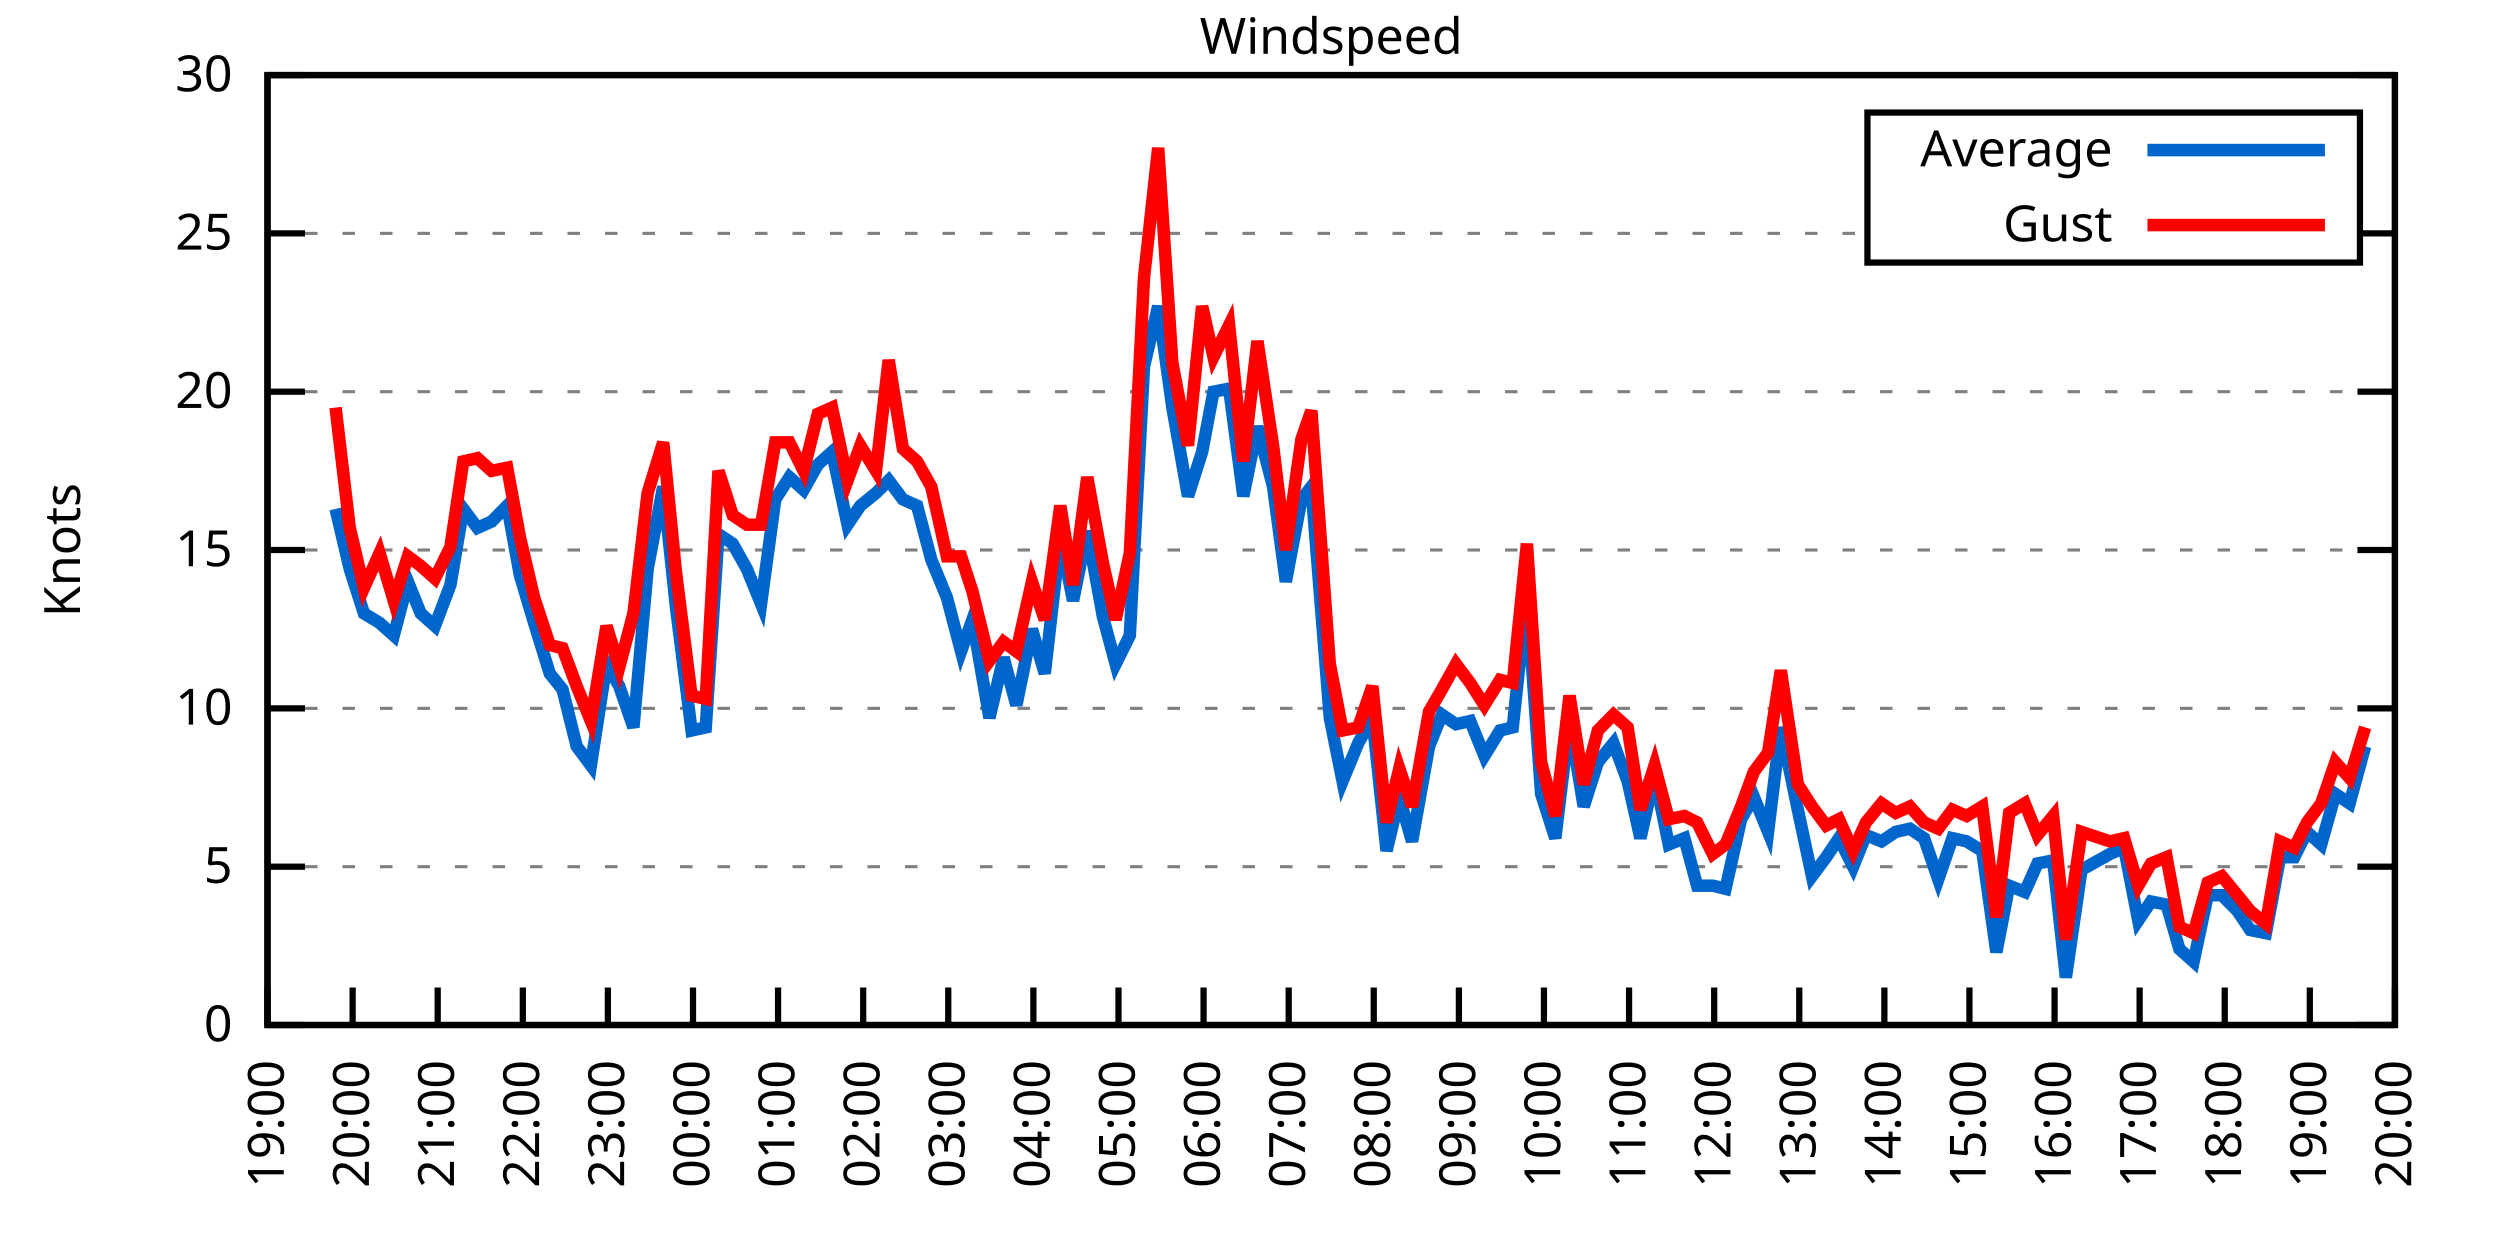
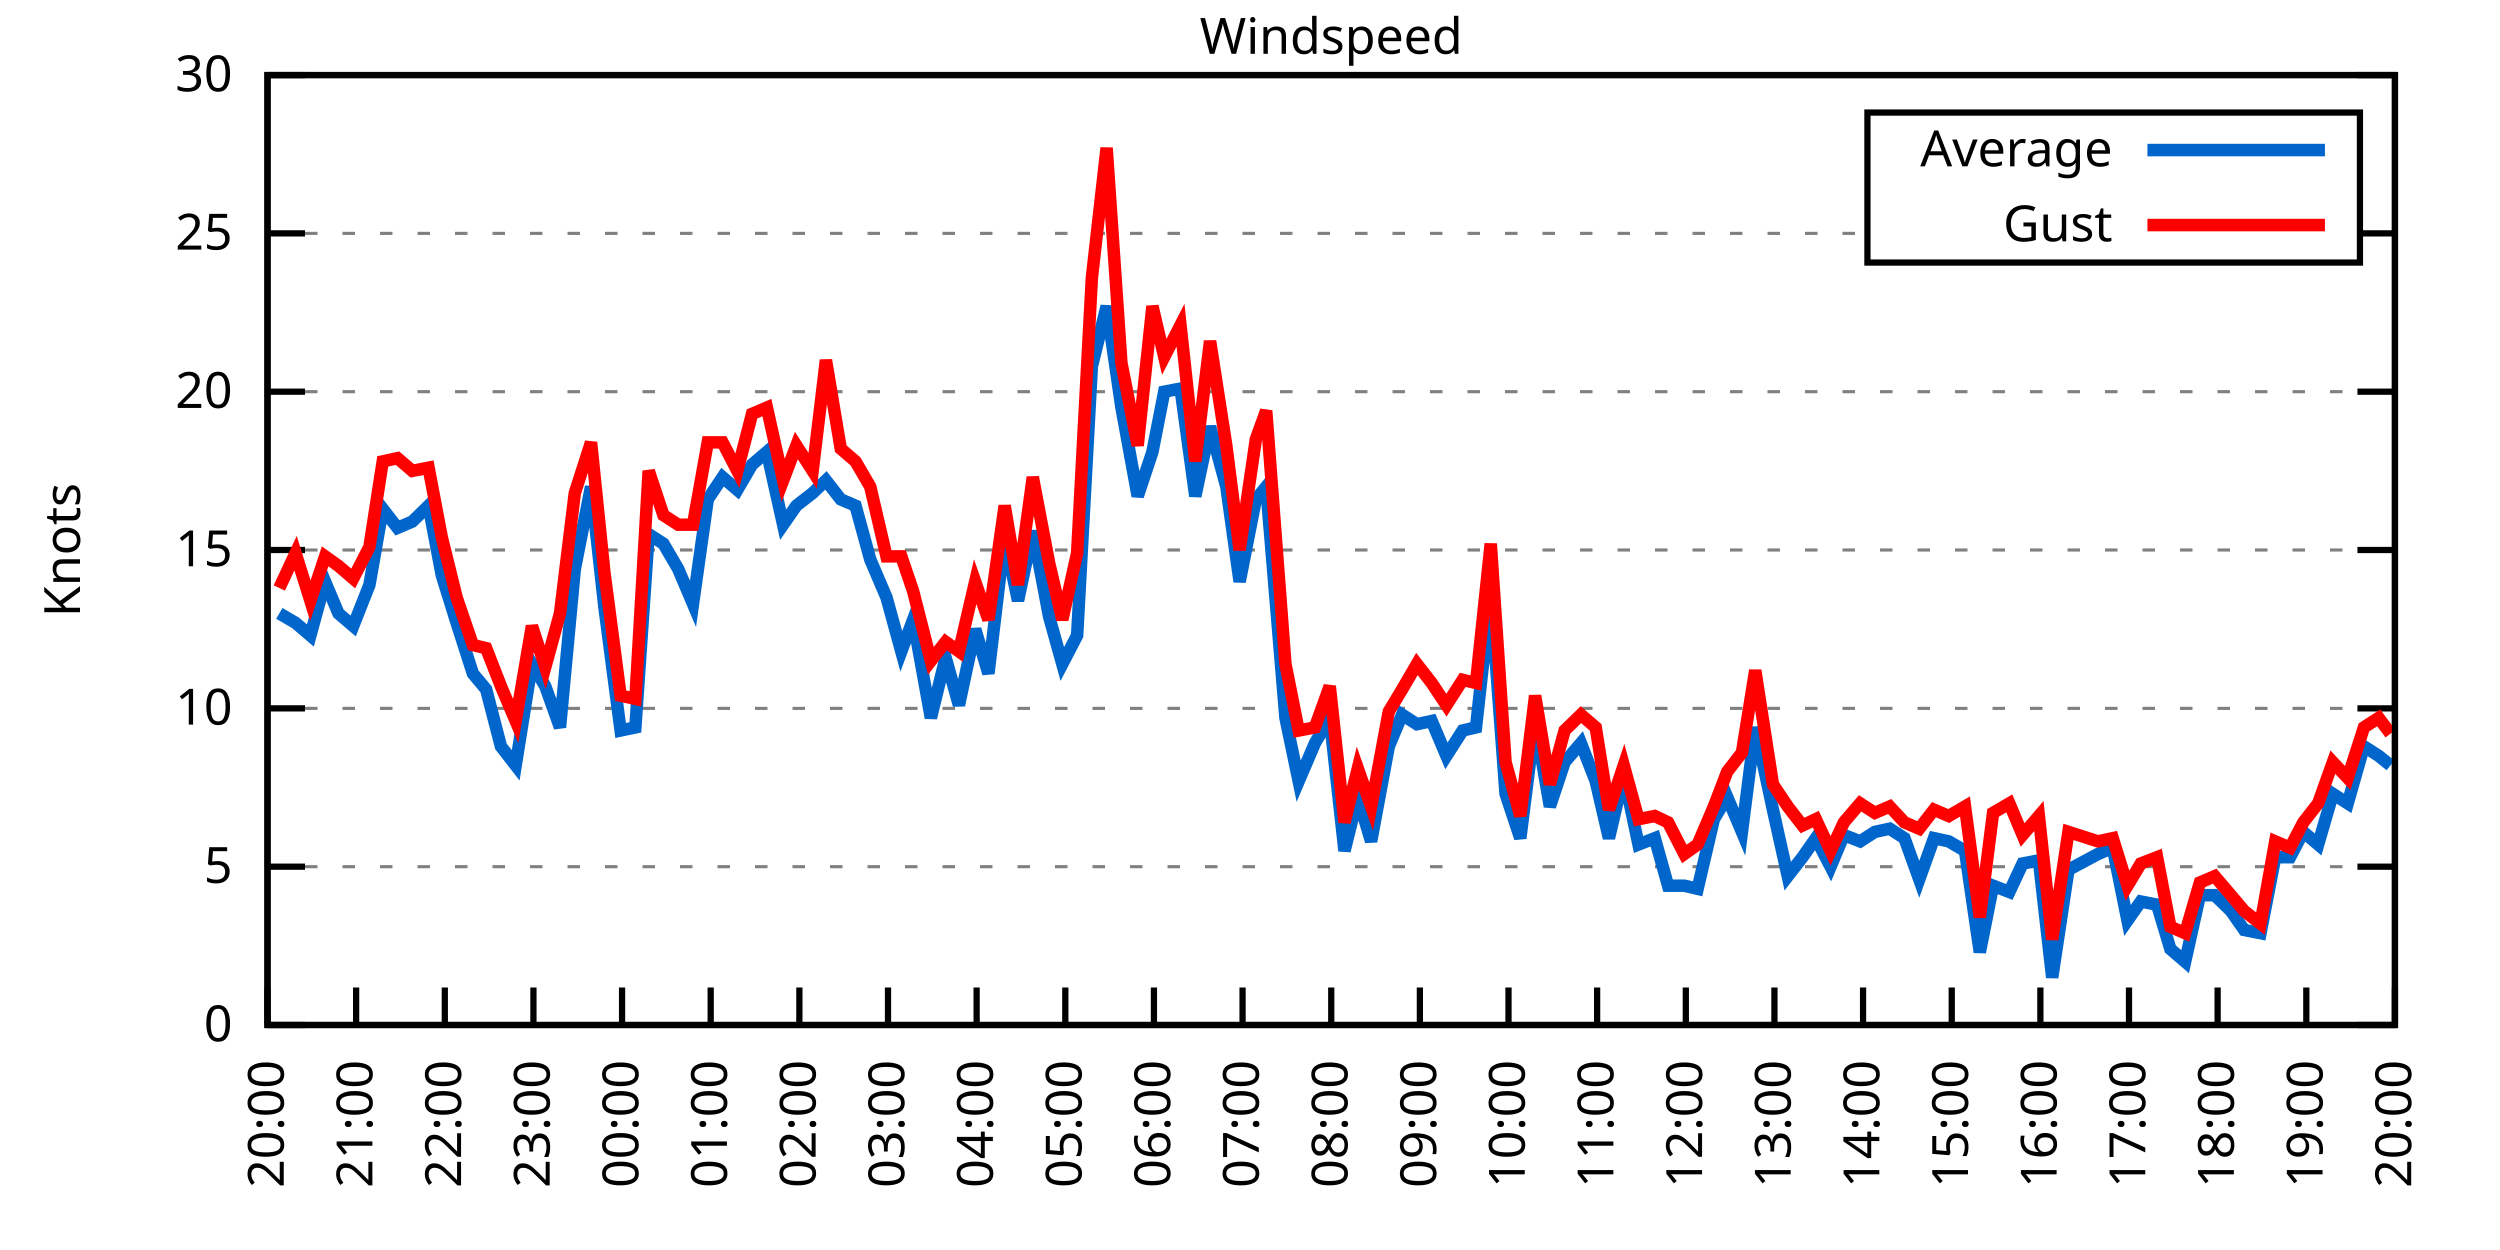
<svg xmlns="http://www.w3.org/2000/svg" xmlns:xlink="http://www.w3.org/1999/xlink" width="400" height="200" viewBox="0 0 400 200">
  <g id="gnuplot_canvas">
    <rect x="0" y="0" width="400" height="200" fill="none" />
    <defs>
      <circle id="gpDot" r="0.5" stroke-width="0.5" stroke="currentColor" />
      <path id="gpPt0" stroke-width="0.333" stroke="currentColor" d="M-1,0 h2 M0,-1 v2" />
      <path id="gpPt1" stroke-width="0.333" stroke="currentColor" d="M-1,-1 L1,1 M1,-1 L-1,1" />
      <path id="gpPt2" stroke-width="0.333" stroke="currentColor" d="M-1,0 L1,0 M0,-1 L0,1 M-1,-1 L1,1 M-1,1 L1,-1" />
      <rect id="gpPt3" stroke-width="0.333" stroke="currentColor" x="-1" y="-1" width="2" height="2" />
      <rect id="gpPt4" stroke-width="0.333" stroke="currentColor" fill="currentColor" x="-1" y="-1" width="2" height="2" />
      <circle id="gpPt5" stroke-width="0.333" stroke="currentColor" cx="0" cy="0" r="1" />
      <use xlink:href="#gpPt5" id="gpPt6" fill="currentColor" stroke="none" />
      <path id="gpPt7" stroke-width="0.333" stroke="currentColor" d="M0,-1.33 L-1.33,0.67 L1.33,0.67 z" />
      <use xlink:href="#gpPt7" id="gpPt8" fill="currentColor" stroke="none" />
      <use xlink:href="#gpPt7" id="gpPt9" stroke="currentColor" transform="rotate(180)" />
      <use xlink:href="#gpPt9" id="gpPt10" fill="currentColor" stroke="none" />
      <use xlink:href="#gpPt3" id="gpPt11" stroke="currentColor" transform="rotate(45)" />
      <use xlink:href="#gpPt11" id="gpPt12" fill="currentColor" stroke="none" />
      <path id="gpPt13" stroke-width="0.333" stroke="currentColor" d="M0,1.330 L1.265,0.411 L0.782,-1.067 L-0.782,-1.076 L-1.265,0.411 z" />
      <use xlink:href="#gpPt13" id="gpPt14" fill="currentColor" stroke="none" />
      <filter id="textbox" filterUnits="objectBoundingBox" x="0" y="0" height="1" width="1">
        <feFlood flood-color="white" flood-opacity="1" result="bgnd" />
        <feComposite in="SourceGraphic" in2="bgnd" operator="atop" />
      </filter>
      <filter id="greybox" filterUnits="objectBoundingBox" x="0" y="0" height="1" width="1">
        <feFlood flood-color="lightgrey" flood-opacity="1" result="grey" />
        <feComposite in="SourceGraphic" in2="grey" operator="atop" />
      </filter>
    </defs>
    <g fill="none" color="white" stroke="currentColor" stroke-width="1.00" stroke-linecap="butt" stroke-linejoin="miter">
</g>
    <g fill="none" color="black" stroke="currentColor" stroke-width="1.00" stroke-linecap="butt" stroke-linejoin="miter">
      <g stroke="none" shape-rendering="crispEdges">
        <polygon fill="rgb(255, 255, 255)" points="42.80,164.00 383.18,164.00 383.18,12.02 42.80,12.02 " />
      </g>
    </g>
    <g fill="none" color="black" stroke="currentColor" stroke-width="1.00" stroke-linecap="butt" stroke-linejoin="miter">
</g>
    <g fill="none" color="black" stroke="black" stroke-width="0.50" stroke-linecap="butt" stroke-linejoin="miter">
</g>
    <g fill="none" color="gray" stroke="currentColor" stroke-width="0.50" stroke-linecap="butt" stroke-linejoin="miter">
      <path stroke="gray" stroke-dasharray="2,4" class="gridline" d="M42.80,164.00 L383.19,164.00  " />
    </g>
    <g fill="none" color="gray" stroke="gray" stroke-width="1.00" stroke-linecap="butt" stroke-linejoin="miter">
</g>
    <g fill="none" color="black" stroke="currentColor" stroke-width="1.00" stroke-linecap="butt" stroke-linejoin="miter">
      <path stroke="black" d="M42.80,164.00 L48.80,164.00 M383.19,164.00 L377.19,164.00  " />
      <g transform="translate(37.20,166.60)" stroke="none" fill="black" font-family="Sans" font-size="8.00" text-anchor="end">
        <text>
          <tspan font-family="Sans"> 0</tspan>
        </text>
      </g>
    </g>
    <g fill="none" color="black" stroke="currentColor" stroke-width="1.00" stroke-linecap="butt" stroke-linejoin="miter">
</g>
    <g fill="none" color="black" stroke="black" stroke-width="0.50" stroke-linecap="butt" stroke-linejoin="miter">
</g>
    <g fill="none" color="gray" stroke="currentColor" stroke-width="0.50" stroke-linecap="butt" stroke-linejoin="miter">
      <path stroke="gray" stroke-dasharray="2,4" class="gridline" d="M42.80,138.67 L383.19,138.67  " />
    </g>
    <g fill="none" color="gray" stroke="gray" stroke-width="1.00" stroke-linecap="butt" stroke-linejoin="miter">
</g>
    <g fill="none" color="black" stroke="currentColor" stroke-width="1.00" stroke-linecap="butt" stroke-linejoin="miter">
      <path stroke="black" d="M42.80,138.67 L48.80,138.67 M383.19,138.67 L377.19,138.67  " />
      <g transform="translate(37.20,141.27)" stroke="none" fill="black" font-family="Sans" font-size="8.00" text-anchor="end">
        <text>
          <tspan font-family="Sans"> 5</tspan>
        </text>
      </g>
    </g>
    <g fill="none" color="black" stroke="currentColor" stroke-width="1.00" stroke-linecap="butt" stroke-linejoin="miter">
</g>
    <g fill="none" color="black" stroke="black" stroke-width="0.50" stroke-linecap="butt" stroke-linejoin="miter">
</g>
    <g fill="none" color="gray" stroke="currentColor" stroke-width="0.50" stroke-linecap="butt" stroke-linejoin="miter">
      <path stroke="gray" stroke-dasharray="2,4" class="gridline" d="M42.80,113.34 L383.19,113.34  " />
    </g>
    <g fill="none" color="gray" stroke="gray" stroke-width="1.00" stroke-linecap="butt" stroke-linejoin="miter">
</g>
    <g fill="none" color="black" stroke="currentColor" stroke-width="1.00" stroke-linecap="butt" stroke-linejoin="miter">
      <path stroke="black" d="M42.80,113.34 L48.80,113.34 M383.19,113.34 L377.19,113.34  " />
      <g transform="translate(37.20,115.94)" stroke="none" fill="black" font-family="Sans" font-size="8.00" text-anchor="end">
        <text>
          <tspan font-family="Sans"> 10</tspan>
        </text>
      </g>
    </g>
    <g fill="none" color="black" stroke="currentColor" stroke-width="1.00" stroke-linecap="butt" stroke-linejoin="miter">
</g>
    <g fill="none" color="black" stroke="black" stroke-width="0.50" stroke-linecap="butt" stroke-linejoin="miter">
</g>
    <g fill="none" color="gray" stroke="currentColor" stroke-width="0.50" stroke-linecap="butt" stroke-linejoin="miter">
      <path stroke="gray" stroke-dasharray="2,4" class="gridline" d="M42.80,88.00 L383.19,88.00  " />
    </g>
    <g fill="none" color="gray" stroke="gray" stroke-width="1.00" stroke-linecap="butt" stroke-linejoin="miter">
</g>
    <g fill="none" color="black" stroke="currentColor" stroke-width="1.00" stroke-linecap="butt" stroke-linejoin="miter">
      <path stroke="black" d="M42.80,88.00 L48.80,88.00 M383.19,88.00 L377.19,88.00  " />
      <g transform="translate(37.20,90.60)" stroke="none" fill="black" font-family="Sans" font-size="8.00" text-anchor="end">
        <text>
          <tspan font-family="Sans"> 15</tspan>
        </text>
      </g>
    </g>
    <g fill="none" color="black" stroke="currentColor" stroke-width="1.00" stroke-linecap="butt" stroke-linejoin="miter">
</g>
    <g fill="none" color="black" stroke="black" stroke-width="0.50" stroke-linecap="butt" stroke-linejoin="miter">
</g>
    <g fill="none" color="gray" stroke="currentColor" stroke-width="0.50" stroke-linecap="butt" stroke-linejoin="miter">
      <path stroke="gray" stroke-dasharray="2,4" class="gridline" d="M42.80,62.67 L383.19,62.67  " />
    </g>
    <g fill="none" color="gray" stroke="gray" stroke-width="1.00" stroke-linecap="butt" stroke-linejoin="miter">
</g>
    <g fill="none" color="black" stroke="currentColor" stroke-width="1.00" stroke-linecap="butt" stroke-linejoin="miter">
      <path stroke="black" d="M42.80,62.67 L48.80,62.67 M383.19,62.67 L377.19,62.67  " />
      <g transform="translate(37.20,65.27)" stroke="none" fill="black" font-family="Sans" font-size="8.00" text-anchor="end">
        <text>
          <tspan font-family="Sans"> 20</tspan>
        </text>
      </g>
    </g>
    <g fill="none" color="black" stroke="currentColor" stroke-width="1.00" stroke-linecap="butt" stroke-linejoin="miter">
</g>
    <g fill="none" color="black" stroke="black" stroke-width="0.50" stroke-linecap="butt" stroke-linejoin="miter">
</g>
    <g fill="none" color="gray" stroke="currentColor" stroke-width="0.50" stroke-linecap="butt" stroke-linejoin="miter">
      <path stroke="gray" stroke-dasharray="2,4" class="gridline" d="M42.80,37.34 L298.79,37.34 M377.59,37.34 L383.19,37.34  " />
    </g>
    <g fill="none" color="gray" stroke="gray" stroke-width="1.00" stroke-linecap="butt" stroke-linejoin="miter">
</g>
    <g fill="none" color="black" stroke="currentColor" stroke-width="1.00" stroke-linecap="butt" stroke-linejoin="miter">
      <path stroke="black" d="M42.80,37.34 L48.80,37.34 M383.19,37.34 L377.19,37.34  " />
      <g transform="translate(37.20,39.94)" stroke="none" fill="black" font-family="Sans" font-size="8.00" text-anchor="end">
        <text>
          <tspan font-family="Sans"> 25</tspan>
        </text>
      </g>
    </g>
    <g fill="none" color="black" stroke="currentColor" stroke-width="1.00" stroke-linecap="butt" stroke-linejoin="miter">
</g>
    <g fill="none" color="black" stroke="black" stroke-width="0.50" stroke-linecap="butt" stroke-linejoin="miter">
</g>
    <g fill="none" color="gray" stroke="currentColor" stroke-width="0.50" stroke-linecap="butt" stroke-linejoin="miter">
      <path stroke="gray" stroke-dasharray="2,4" class="gridline" d="M42.80,12.01 L383.19,12.01  " />
    </g>
    <g fill="none" color="gray" stroke="gray" stroke-width="1.00" stroke-linecap="butt" stroke-linejoin="miter">
</g>
    <g fill="none" color="black" stroke="currentColor" stroke-width="1.00" stroke-linecap="butt" stroke-linejoin="miter">
      <path stroke="black" d="M42.80,12.01 L48.80,12.01 M383.19,12.01 L377.19,12.01  " />
      <g transform="translate(37.20,14.61)" stroke="none" fill="black" font-family="Sans" font-size="8.00" text-anchor="end">
        <text>
          <tspan font-family="Sans"> 30</tspan>
        </text>
      </g>
    </g>
    <g fill="none" color="black" stroke="currentColor" stroke-width="1.00" stroke-linecap="butt" stroke-linejoin="miter">
      <path stroke="black" d="M42.80,164.00 L42.80,158.00  " />
      <g transform="translate(45.40,169.60) rotate(270.00)" stroke="none" fill="black" font-family="Sans" font-size="8.00" text-anchor="end">
        <text>
-           <tspan font-family="Sans">19:00</tspan>
-         </text>
-       </g>
-     </g>
-     <g fill="none" color="black" stroke="currentColor" stroke-width="1.00" stroke-linecap="butt" stroke-linejoin="miter">
-       <path stroke="black" d="M56.42,164.00 L56.42,158.00  " />
-       <g transform="translate(59.02,169.60) rotate(270.00)" stroke="none" fill="black" font-family="Sans" font-size="8.00" text-anchor="end">
-         <text>
          <tspan font-family="Sans">20:00</tspan>
        </text>
      </g>
    </g>
    <g fill="none" color="black" stroke="currentColor" stroke-width="1.00" stroke-linecap="butt" stroke-linejoin="miter">
-       <path stroke="black" d="M70.03,164.00 L70.03,158.00  " />
-       <g transform="translate(72.63,169.60) rotate(270.00)" stroke="none" fill="black" font-family="Sans" font-size="8.00" text-anchor="end">
+       <path stroke="black" d="M56.98,164.00 L56.98,158.00  " />
+       <g transform="translate(59.58,169.60) rotate(270.00)" stroke="none" fill="black" font-family="Sans" font-size="8.00" text-anchor="end">
        <text>
          <tspan font-family="Sans">21:00</tspan>
        </text>
      </g>
    </g>
    <g fill="none" color="black" stroke="currentColor" stroke-width="1.00" stroke-linecap="butt" stroke-linejoin="miter">
-       <path stroke="black" d="M83.65,164.00 L83.65,158.00  " />
-       <g transform="translate(86.25,169.60) rotate(270.00)" stroke="none" fill="black" font-family="Sans" font-size="8.00" text-anchor="end">
+       <path stroke="black" d="M71.17,164.00 L71.17,158.00  " />
+       <g transform="translate(73.77,169.60) rotate(270.00)" stroke="none" fill="black" font-family="Sans" font-size="8.00" text-anchor="end">
        <text>
          <tspan font-family="Sans">22:00</tspan>
        </text>
      </g>
    </g>
    <g fill="none" color="black" stroke="currentColor" stroke-width="1.00" stroke-linecap="butt" stroke-linejoin="miter">
-       <path stroke="black" d="M97.26,164.00 L97.26,158.00  " />
-       <g transform="translate(99.86,169.60) rotate(270.00)" stroke="none" fill="black" font-family="Sans" font-size="8.00" text-anchor="end">
+       <path stroke="black" d="M85.35,164.00 L85.35,158.00  " />
+       <g transform="translate(87.95,169.60) rotate(270.00)" stroke="none" fill="black" font-family="Sans" font-size="8.00" text-anchor="end">
        <text>
          <tspan font-family="Sans">23:00</tspan>
        </text>
      </g>
    </g>
    <g fill="none" color="black" stroke="currentColor" stroke-width="1.00" stroke-linecap="butt" stroke-linejoin="miter">
-       <path stroke="black" d="M110.88,164.00 L110.88,158.00  " />
-       <g transform="translate(113.48,169.60) rotate(270.00)" stroke="none" fill="black" font-family="Sans" font-size="8.00" text-anchor="end">
+       <path stroke="black" d="M99.53,164.00 L99.53,158.00  " />
+       <g transform="translate(102.13,169.60) rotate(270.00)" stroke="none" fill="black" font-family="Sans" font-size="8.00" text-anchor="end">
        <text>
          <tspan font-family="Sans">00:00</tspan>
        </text>
      </g>
    </g>
    <g fill="none" color="black" stroke="currentColor" stroke-width="1.00" stroke-linecap="butt" stroke-linejoin="miter">
-       <path stroke="black" d="M124.49,164.00 L124.49,158.00  " />
-       <g transform="translate(127.09,169.60) rotate(270.00)" stroke="none" fill="black" font-family="Sans" font-size="8.00" text-anchor="end">
+       <path stroke="black" d="M113.71,164.00 L113.71,158.00  " />
+       <g transform="translate(116.31,169.60) rotate(270.00)" stroke="none" fill="black" font-family="Sans" font-size="8.00" text-anchor="end">
        <text>
          <tspan font-family="Sans">01:00</tspan>
        </text>
      </g>
    </g>
    <g fill="none" color="black" stroke="currentColor" stroke-width="1.00" stroke-linecap="butt" stroke-linejoin="miter">
-       <path stroke="black" d="M138.11,164.00 L138.11,158.00  " />
-       <g transform="translate(140.71,169.60) rotate(270.00)" stroke="none" fill="black" font-family="Sans" font-size="8.00" text-anchor="end">
+       <path stroke="black" d="M127.90,164.00 L127.90,158.00  " />
+       <g transform="translate(130.50,169.60) rotate(270.00)" stroke="none" fill="black" font-family="Sans" font-size="8.00" text-anchor="end">
        <text>
          <tspan font-family="Sans">02:00</tspan>
        </text>
      </g>
    </g>
    <g fill="none" color="black" stroke="currentColor" stroke-width="1.00" stroke-linecap="butt" stroke-linejoin="miter">
-       <path stroke="black" d="M151.72,164.00 L151.72,158.00  " />
-       <g transform="translate(154.32,169.60) rotate(270.00)" stroke="none" fill="black" font-family="Sans" font-size="8.00" text-anchor="end">
+       <path stroke="black" d="M142.08,164.00 L142.08,158.00  " />
+       <g transform="translate(144.68,169.60) rotate(270.00)" stroke="none" fill="black" font-family="Sans" font-size="8.00" text-anchor="end">
        <text>
          <tspan font-family="Sans">03:00</tspan>
        </text>
      </g>
    </g>
    <g fill="none" color="black" stroke="currentColor" stroke-width="1.00" stroke-linecap="butt" stroke-linejoin="miter">
-       <path stroke="black" d="M165.34,164.00 L165.34,158.00  " />
-       <g transform="translate(167.94,169.60) rotate(270.00)" stroke="none" fill="black" font-family="Sans" font-size="8.00" text-anchor="end">
+       <path stroke="black" d="M156.26,164.00 L156.26,158.00  " />
+       <g transform="translate(158.86,169.60) rotate(270.00)" stroke="none" fill="black" font-family="Sans" font-size="8.00" text-anchor="end">
        <text>
          <tspan font-family="Sans">04:00</tspan>
        </text>
      </g>
    </g>
    <g fill="none" color="black" stroke="currentColor" stroke-width="1.00" stroke-linecap="butt" stroke-linejoin="miter">
-       <path stroke="black" d="M178.96,164.00 L178.96,158.00  " />
-       <g transform="translate(181.56,169.60) rotate(270.00)" stroke="none" fill="black" font-family="Sans" font-size="8.00" text-anchor="end">
+       <path stroke="black" d="M170.45,164.00 L170.45,158.00  " />
+       <g transform="translate(173.05,169.60) rotate(270.00)" stroke="none" fill="black" font-family="Sans" font-size="8.00" text-anchor="end">
        <text>
          <tspan font-family="Sans">05:00</tspan>
        </text>
      </g>
    </g>
    <g fill="none" color="black" stroke="currentColor" stroke-width="1.00" stroke-linecap="butt" stroke-linejoin="miter">
-       <path stroke="black" d="M192.57,164.00 L192.57,158.00  " />
-       <g transform="translate(195.17,169.60) rotate(270.00)" stroke="none" fill="black" font-family="Sans" font-size="8.00" text-anchor="end">
+       <path stroke="black" d="M184.63,164.00 L184.63,158.00  " />
+       <g transform="translate(187.23,169.60) rotate(270.00)" stroke="none" fill="black" font-family="Sans" font-size="8.00" text-anchor="end">
        <text>
          <tspan font-family="Sans">06:00</tspan>
        </text>
      </g>
    </g>
    <g fill="none" color="black" stroke="currentColor" stroke-width="1.00" stroke-linecap="butt" stroke-linejoin="miter">
-       <path stroke="black" d="M206.19,164.00 L206.19,158.00  " />
-       <g transform="translate(208.79,169.60) rotate(270.00)" stroke="none" fill="black" font-family="Sans" font-size="8.00" text-anchor="end">
+       <path stroke="black" d="M198.81,164.00 L198.81,158.00  " />
+       <g transform="translate(201.41,169.60) rotate(270.00)" stroke="none" fill="black" font-family="Sans" font-size="8.00" text-anchor="end">
        <text>
          <tspan font-family="Sans">07:00</tspan>
        </text>
      </g>
    </g>
    <g fill="none" color="black" stroke="currentColor" stroke-width="1.00" stroke-linecap="butt" stroke-linejoin="miter">
-       <path stroke="black" d="M219.80,164.00 L219.80,158.00  " />
-       <g transform="translate(222.40,169.60) rotate(270.00)" stroke="none" fill="black" font-family="Sans" font-size="8.00" text-anchor="end">
+       <path stroke="black" d="M213.00,164.00 L213.00,158.00  " />
+       <g transform="translate(215.60,169.60) rotate(270.00)" stroke="none" fill="black" font-family="Sans" font-size="8.00" text-anchor="end">
        <text>
          <tspan font-family="Sans">08:00</tspan>
        </text>
      </g>
    </g>
    <g fill="none" color="black" stroke="currentColor" stroke-width="1.00" stroke-linecap="butt" stroke-linejoin="miter">
-       <path stroke="black" d="M233.42,164.00 L233.42,158.00  " />
-       <g transform="translate(236.02,169.60) rotate(270.00)" stroke="none" fill="black" font-family="Sans" font-size="8.00" text-anchor="end">
+       <path stroke="black" d="M227.18,164.00 L227.18,158.00  " />
+       <g transform="translate(229.78,169.60) rotate(270.00)" stroke="none" fill="black" font-family="Sans" font-size="8.00" text-anchor="end">
        <text>
          <tspan font-family="Sans">09:00</tspan>
        </text>
      </g>
    </g>
    <g fill="none" color="black" stroke="currentColor" stroke-width="1.00" stroke-linecap="butt" stroke-linejoin="miter">
-       <path stroke="black" d="M247.03,164.00 L247.03,158.00  " />
-       <g transform="translate(249.63,169.60) rotate(270.00)" stroke="none" fill="black" font-family="Sans" font-size="8.00" text-anchor="end">
+       <path stroke="black" d="M241.36,164.00 L241.36,158.00  " />
+       <g transform="translate(243.96,169.60) rotate(270.00)" stroke="none" fill="black" font-family="Sans" font-size="8.00" text-anchor="end">
        <text>
          <tspan font-family="Sans">10:00</tspan>
        </text>
      </g>
    </g>
    <g fill="none" color="black" stroke="currentColor" stroke-width="1.00" stroke-linecap="butt" stroke-linejoin="miter">
-       <path stroke="black" d="M260.65,164.00 L260.65,158.00  " />
-       <g transform="translate(263.25,169.60) rotate(270.00)" stroke="none" fill="black" font-family="Sans" font-size="8.00" text-anchor="end">
+       <path stroke="black" d="M255.54,164.00 L255.54,158.00  " />
+       <g transform="translate(258.14,169.60) rotate(270.00)" stroke="none" fill="black" font-family="Sans" font-size="8.00" text-anchor="end">
        <text>
          <tspan font-family="Sans">11:00</tspan>
        </text>
      </g>
    </g>
    <g fill="none" color="black" stroke="currentColor" stroke-width="1.00" stroke-linecap="butt" stroke-linejoin="miter">
-       <path stroke="black" d="M274.27,164.00 L274.27,158.00  " />
-       <g transform="translate(276.87,169.60) rotate(270.00)" stroke="none" fill="black" font-family="Sans" font-size="8.00" text-anchor="end">
+       <path stroke="black" d="M269.73,164.00 L269.73,158.00  " />
+       <g transform="translate(272.33,169.60) rotate(270.00)" stroke="none" fill="black" font-family="Sans" font-size="8.00" text-anchor="end">
        <text>
          <tspan font-family="Sans">12:00</tspan>
        </text>
      </g>
    </g>
    <g fill="none" color="black" stroke="currentColor" stroke-width="1.00" stroke-linecap="butt" stroke-linejoin="miter">
-       <path stroke="black" d="M287.88,164.00 L287.88,158.00  " />
-       <g transform="translate(290.48,169.60) rotate(270.00)" stroke="none" fill="black" font-family="Sans" font-size="8.00" text-anchor="end">
+       <path stroke="black" d="M283.91,164.00 L283.91,158.00  " />
+       <g transform="translate(286.51,169.60) rotate(270.00)" stroke="none" fill="black" font-family="Sans" font-size="8.00" text-anchor="end">
        <text>
          <tspan font-family="Sans">13:00</tspan>
        </text>
      </g>
    </g>
    <g fill="none" color="black" stroke="currentColor" stroke-width="1.00" stroke-linecap="butt" stroke-linejoin="miter">
-       <path stroke="black" d="M301.50,164.00 L301.50,158.00  " />
-       <g transform="translate(304.10,169.60) rotate(270.00)" stroke="none" fill="black" font-family="Sans" font-size="8.00" text-anchor="end">
+       <path stroke="black" d="M298.09,164.00 L298.09,158.00  " />
+       <g transform="translate(300.69,169.60) rotate(270.00)" stroke="none" fill="black" font-family="Sans" font-size="8.00" text-anchor="end">
        <text>
          <tspan font-family="Sans">14:00</tspan>
        </text>
      </g>
    </g>
    <g fill="none" color="black" stroke="currentColor" stroke-width="1.00" stroke-linecap="butt" stroke-linejoin="miter">
-       <path stroke="black" d="M315.11,164.00 L315.11,158.00  " />
-       <g transform="translate(317.71,169.60) rotate(270.00)" stroke="none" fill="black" font-family="Sans" font-size="8.00" text-anchor="end">
+       <path stroke="black" d="M312.28,164.00 L312.28,158.00  " />
+       <g transform="translate(314.88,169.60) rotate(270.00)" stroke="none" fill="black" font-family="Sans" font-size="8.00" text-anchor="end">
        <text>
          <tspan font-family="Sans">15:00</tspan>
        </text>
      </g>
    </g>
    <g fill="none" color="black" stroke="currentColor" stroke-width="1.00" stroke-linecap="butt" stroke-linejoin="miter">
-       <path stroke="black" d="M328.73,164.00 L328.73,158.00  " />
-       <g transform="translate(331.33,169.60) rotate(270.00)" stroke="none" fill="black" font-family="Sans" font-size="8.00" text-anchor="end">
+       <path stroke="black" d="M326.46,164.00 L326.46,158.00  " />
+       <g transform="translate(329.06,169.60) rotate(270.00)" stroke="none" fill="black" font-family="Sans" font-size="8.00" text-anchor="end">
        <text>
          <tspan font-family="Sans">16:00</tspan>
        </text>
      </g>
    </g>
    <g fill="none" color="black" stroke="currentColor" stroke-width="1.00" stroke-linecap="butt" stroke-linejoin="miter">
-       <path stroke="black" d="M342.34,164.00 L342.34,158.00  " />
-       <g transform="translate(344.94,169.60) rotate(270.00)" stroke="none" fill="black" font-family="Sans" font-size="8.00" text-anchor="end">
+       <path stroke="black" d="M340.64,164.00 L340.64,158.00  " />
+       <g transform="translate(343.24,169.60) rotate(270.00)" stroke="none" fill="black" font-family="Sans" font-size="8.00" text-anchor="end">
        <text>
          <tspan font-family="Sans">17:00</tspan>
        </text>
      </g>
    </g>
    <g fill="none" color="black" stroke="currentColor" stroke-width="1.00" stroke-linecap="butt" stroke-linejoin="miter">
-       <path stroke="black" d="M355.96,164.00 L355.96,158.00  " />
-       <g transform="translate(358.56,169.60) rotate(270.00)" stroke="none" fill="black" font-family="Sans" font-size="8.00" text-anchor="end">
+       <path stroke="black" d="M354.82,164.00 L354.82,158.00  " />
+       <g transform="translate(357.42,169.60) rotate(270.00)" stroke="none" fill="black" font-family="Sans" font-size="8.00" text-anchor="end">
        <text>
          <tspan font-family="Sans">18:00</tspan>
        </text>
      </g>
    </g>
    <g fill="none" color="black" stroke="currentColor" stroke-width="1.00" stroke-linecap="butt" stroke-linejoin="miter">
-       <path stroke="black" d="M369.57,164.00 L369.57,158.00  " />
-       <g transform="translate(372.17,169.60) rotate(270.00)" stroke="none" fill="black" font-family="Sans" font-size="8.00" text-anchor="end">
+       <path stroke="black" d="M369.01,164.00 L369.01,158.00  " />
+       <g transform="translate(371.61,169.60) rotate(270.00)" stroke="none" fill="black" font-family="Sans" font-size="8.00" text-anchor="end">
        <text>
          <tspan font-family="Sans">19:00</tspan>
        </text>
      </g>
    </g>
    <g fill="none" color="black" stroke="currentColor" stroke-width="1.00" stroke-linecap="butt" stroke-linejoin="miter">
      <path stroke="black" d="M383.19,164.00 L383.19,158.00  " />
      <g transform="translate(385.79,169.60) rotate(270.00)" stroke="none" fill="black" font-family="Sans" font-size="8.00" text-anchor="end">
        <text>
          <tspan font-family="Sans">20:00</tspan>
        </text>
      </g>
    </g>
    <g fill="none" color="black" stroke="currentColor" stroke-width="1.00" stroke-linecap="butt" stroke-linejoin="miter">
</g>
    <g fill="none" color="black" stroke="currentColor" stroke-width="1.00" stroke-linecap="butt" stroke-linejoin="miter">
      <path stroke="black" d="M42.80,12.01 L42.80,164.00 L383.19,164.00 L383.19,12.01 L42.80,12.01 Z  " />
    </g>
    <g fill="none" color="black" stroke="currentColor" stroke-width="1.00" stroke-linecap="butt" stroke-linejoin="miter">
</g>
    <g fill="none" color="black" stroke="currentColor" stroke-width="1.00" stroke-linecap="butt" stroke-linejoin="miter">
      <path stroke="black" d="M298.79,42.01 L298.79,18.01 L377.59,18.01 L377.59,42.01 L298.79,42.01 Z  " />
    </g>
    <g id="Windspeed_plot_1">
      <g fill="none" color="white" stroke="black" stroke-width="2.00" stroke-linecap="butt" stroke-linejoin="miter">
</g>
      <g fill="none" color="black" stroke="currentColor" stroke-width="2.00" stroke-linecap="butt" stroke-linejoin="miter">
        <g transform="translate(337.99,26.61)" stroke="none" fill="black" font-family="Sans" font-size="8.00" text-anchor="end">
          <text>
            <tspan font-family="Sans">Average</tspan>
          </text>
        </g>
      </g>
      <g fill="none" color="black" stroke="currentColor" stroke-width="2.00" stroke-linecap="butt" stroke-linejoin="miter">
-         <path stroke="rgb(  0, 102, 204)" d="M343.59,24.01 L371.99,24.01 M53.69,81.42 L55.96,91.04 L58.23,98.14 L60.73,99.66 L63.00,101.68 L65.27,93.07   L67.31,98.14 L69.58,100.16 L72.07,93.58 L74.12,81.42 L76.39,84.46 L78.65,83.45 L81.15,80.91 L83.19,92.06   L85.46,99.66 L87.96,107.76 L90.00,110.30 L92.27,119.42 L94.54,122.46 L97.04,106.24 L99.08,109.79 L101.35,116.38   L103.62,91.04 L106.11,77.87 L108.15,97.12 L110.65,116.88 L112.92,116.38 L114.96,85.47 L117.23,86.99 L119.50,91.04   L121.77,96.62 L124.04,79.90 L126.31,76.35 L128.58,78.38 L130.85,74.33 L133.12,72.30 L135.61,83.95 L137.66,80.91   L140.15,78.89 L142.19,76.86 L144.46,79.90 L146.73,80.91 L149.00,89.52 L151.50,95.60 L153.77,104.22 L155.58,99.15   L158.31,114.86 L160.57,105.23 L162.62,112.83 L165.11,100.67 L167.16,107.76 L169.65,85.98 L171.69,96.11 L173.96,84.97   L176.46,98.64 L178.50,106.24 L180.77,101.68 L183.04,58.62 L185.31,48.99 L187.58,65.21 L190.08,79.39 L192.34,72.30   L194.16,62.67 L196.66,62.17 L198.93,79.39 L201.19,68.25 L203.69,77.87 L205.73,93.07 L208.23,79.90 L209.82,77.87   L212.77,114.86 L214.81,124.99 L217.31,118.91 L219.58,114.86 L221.85,136.14 L223.89,127.52 L225.93,134.62 L228.65,119.42   L230.70,114.35 L232.96,115.87 L235.23,115.36 L237.50,120.94 L240.00,116.88 L242.04,116.38 L244.31,95.10 L246.58,127.02   L248.85,134.11 L251.12,115.36 L253.39,129.04 L255.66,121.95 L258.15,118.91 L260.42,124.99 L262.47,134.11 L264.73,123.98   L267.00,135.12 L269.50,134.11 L271.54,141.71 L274.04,141.71 L276.08,142.21 L278.58,131.07 L280.62,127.52 L282.89,133.10   L284.93,116.38 L287.65,129.55 L289.92,140.19 L292.19,137.15 L294.23,134.11 L296.50,138.67 L298.55,133.60 L301.04,134.62   L303.31,133.10 L305.58,132.59 L307.85,134.11 L310.12,140.69 L312.39,134.11 L314.66,134.62 L317.15,136.14 L319.42,152.35   L321.47,141.71 L323.96,142.72 L326.00,138.16 L328.50,137.66 L330.54,156.40 L333.04,139.17 L337.58,136.64 L339.85,135.63   L342.12,147.28 L344.16,144.24 L346.65,144.75 L348.70,151.84 L350.97,153.87 L353.24,143.23 L355.50,143.23 L358.00,145.76   L360.04,148.80 L362.54,149.31 L364.81,137.15 L367.08,137.15 L369.12,133.10 L371.39,135.12 L373.66,127.02 L375.93,128.54   L378.42,119.42  " />
+         <path stroke="rgb(  0, 102, 204)" d="M343.59,24.01 L371.99,24.01 M44.69,98.14 L47.29,99.66 L49.66,101.68 L52.02,93.07 L54.15,98.14 L56.51,100.16   L59.11,93.58 L61.24,81.42 L63.60,84.46 L65.97,83.45 L68.57,80.91 L70.69,92.06 L73.06,99.66 L75.66,107.76   L77.78,110.30 L80.15,119.42 L82.51,122.46 L85.11,106.24 L87.24,109.79 L89.60,116.38 L91.97,91.04 L94.57,77.87   L96.70,97.12 L99.30,116.88 L101.66,116.38 L103.79,85.47 L106.15,86.99 L108.51,91.04 L110.88,96.62 L113.24,79.90   L115.61,76.35 L117.97,78.38 L120.33,74.33 L122.70,72.30 L125.30,83.95 L127.42,80.91 L130.02,78.89 L132.15,76.86   L134.52,79.90 L136.88,80.91 L139.24,89.52 L141.84,95.60 L144.21,104.22 L146.10,99.15 L148.94,114.86 L151.30,105.23   L153.43,112.83 L156.03,100.67 L158.15,107.76 L160.75,85.98 L162.88,96.11 L165.25,84.97 L167.85,98.64 L169.97,106.24   L172.34,101.68 L174.70,58.62 L177.06,48.99 L179.43,65.21 L182.03,79.39 L184.39,72.30 L186.28,62.67 L188.88,62.17   L191.25,79.39 L193.61,68.25 L196.21,77.87 L198.34,93.07 L200.94,79.90 L202.59,77.87 L205.67,114.86 L207.79,124.99   L210.39,118.91 L212.76,114.86 L215.12,136.14 L217.25,127.52 L219.38,134.62 L222.21,119.42 L224.34,114.35 L226.71,115.87   L229.07,115.36 L231.43,120.94 L234.03,116.88 L236.16,116.38 L238.52,95.10 L240.89,127.02 L243.25,134.11 L245.62,115.36   L247.98,129.04 L250.34,121.95 L252.94,118.91 L255.31,124.99 L257.43,134.11 L259.80,123.98 L262.16,135.12 L264.76,134.11   L266.89,141.71 L269.49,141.71 L271.62,142.21 L274.22,131.07 L276.35,127.52 L278.71,133.10 L280.84,116.38 L283.67,129.55   L286.04,140.19 L288.40,137.15 L290.53,134.11 L292.89,138.67 L295.02,133.60 L297.62,134.62 L299.98,133.10 L302.35,132.59   L304.71,134.11 L307.08,140.69 L309.44,134.11 L311.80,134.62 L314.40,136.14 L316.77,152.35 L318.89,141.71 L321.49,142.72   L323.62,138.16 L326.22,137.66 L328.35,156.40 L330.95,139.17 L335.68,136.64 L338.04,135.63 L340.40,147.28 L342.53,144.24   L345.13,144.75 L347.26,151.84 L349.62,153.87 L351.99,143.23 L354.35,143.23 L356.95,145.76 L359.08,148.80 L361.68,149.31   L364.04,137.15 L366.41,137.15 L368.53,133.10 L370.90,135.12 L373.26,127.02 L375.63,128.54 L378.23,119.42 L380.59,120.94   L382.48,122.46  " />
      </g>
    </g>
    <g id="Windspeed_plot_2">
      <g fill="none" color="black" stroke="currentColor" stroke-width="2.00" stroke-linecap="butt" stroke-linejoin="miter">
        <g transform="translate(337.99,38.61)" stroke="none" fill="black" font-family="Sans" font-size="8.00" text-anchor="end">
          <text>
            <tspan font-family="Sans">Gust</tspan>
          </text>
        </g>
      </g>
      <g fill="none" color="black" stroke="currentColor" stroke-width="2.00" stroke-linecap="butt" stroke-linejoin="miter">
-         <path stroke="rgb(255,   0,   0)" d="M343.59,36.01 L371.99,36.01 M53.69,65.21 L55.96,84.46 L58.23,94.08 L60.73,88.51 L63.00,96.11 L65.27,89.02   L67.31,90.54 L69.58,92.56 L72.07,87.50 L74.12,73.82 L76.39,73.31 L78.65,75.34 L81.15,74.83 L83.19,85.98   L85.46,95.60 L87.96,103.20 L90.00,103.71 L92.27,109.79 L94.54,115.36 L97.04,100.16 L99.08,106.75 L101.35,98.14   L103.62,78.89 L106.11,70.78 L108.15,91.55 L110.65,111.31 L112.92,111.82 L114.96,75.34 L117.23,82.43 L119.50,83.95   L121.77,83.95 L124.04,70.78 L126.31,70.78 L128.58,75.34 L130.85,66.22 L133.12,65.21 L135.61,76.86 L137.66,71.29   L140.15,75.34 L142.19,57.61 L144.46,71.79 L146.73,73.82 L149.00,77.87 L151.50,89.02 L153.77,89.02 L155.58,94.59   L158.31,105.74 L160.57,102.70 L162.62,104.22 L165.11,93.07 L167.16,99.15 L169.65,80.91 L171.69,93.58 L173.96,76.35   L176.46,90.03 L178.50,99.15 L180.77,88.51 L183.04,44.43 L185.31,23.66 L187.58,58.11 L190.08,71.29 L192.34,48.99   L194.16,57.10 L196.66,52.03 L198.93,73.82 L201.19,54.57 L203.69,71.29 L205.73,88.00 L208.23,70.27 L209.82,65.71   L212.77,106.24 L214.81,116.88 L217.31,116.38 L219.58,109.79 L221.85,131.58 L223.89,122.96 L225.93,129.04 L228.65,113.84   L230.70,110.30 L232.96,106.24 L235.23,109.28 L237.50,112.83 L240.00,108.78 L242.04,109.28 L244.31,86.99 L246.58,121.95   L248.85,130.56 L251.12,111.31 L253.39,125.50 L255.66,116.88 L258.15,114.35 L260.42,116.38 L262.47,129.55 L264.73,122.46   L267.00,131.07 L269.50,130.56 L271.54,131.58 L274.04,136.64 L276.08,135.12 L278.58,129.04 L280.62,123.47 L282.89,120.43   L284.93,107.26 L287.65,125.50 L289.92,129.04 L292.19,132.08 L294.23,131.07 L296.50,136.14 L298.55,131.58 L301.04,128.54   L303.31,130.06 L305.58,129.04 L307.85,131.58 L310.12,132.59 L312.39,129.55 L314.66,130.56 L317.15,129.04 L319.42,146.77   L321.47,130.06 L323.96,128.54 L326.00,133.60 L328.50,130.56 L330.54,150.32 L333.04,133.10 L337.58,134.62 L339.85,134.11   L342.12,141.71 L344.16,138.16 L346.65,137.15 L348.70,148.29 L350.97,149.31 L353.24,141.20 L355.50,140.19 L358.00,143.23   L360.04,145.76 L362.54,147.79 L364.81,134.62 L367.08,135.63 L369.12,131.58 L371.39,128.54 L373.66,121.95 L375.93,124.48   L378.42,116.38  " />
+         <path stroke="rgb(255,   0,   0)" d="M343.59,36.01 L371.99,36.01 M44.69,94.08 L47.29,88.51 L49.66,96.11 L52.02,89.02 L54.15,90.54 L56.51,92.56   L59.11,87.50 L61.24,73.82 L63.60,73.31 L65.97,75.34 L68.57,74.83 L70.69,85.98 L73.06,95.60 L75.66,103.20   L77.78,103.71 L80.15,109.79 L82.51,115.36 L85.11,100.16 L87.24,106.75 L89.60,98.14 L91.97,78.89 L94.57,70.78   L96.70,91.55 L99.30,111.31 L101.66,111.82 L103.79,75.34 L106.15,82.43 L108.51,83.95 L110.88,83.95 L113.24,70.78   L115.61,70.78 L117.97,75.34 L120.33,66.22 L122.70,65.21 L125.30,76.86 L127.42,71.29 L130.02,75.34 L132.15,57.61   L134.52,71.79 L136.88,73.82 L139.24,77.87 L141.84,89.02 L144.21,89.02 L146.10,94.59 L148.94,105.74 L151.30,102.70   L153.43,104.22 L156.03,93.07 L158.15,99.15 L160.75,80.91 L162.88,93.58 L165.25,76.35 L167.85,90.03 L169.97,99.15   L172.34,88.51 L174.70,44.43 L177.06,23.66 L179.43,58.11 L182.03,71.29 L184.39,48.99 L186.28,57.10 L188.88,52.03   L191.25,73.82 L193.61,54.57 L196.21,71.29 L198.34,88.00 L200.94,70.27 L202.59,65.71 L205.67,106.24 L207.79,116.88   L210.39,116.38 L212.76,109.79 L215.12,131.58 L217.25,122.96 L219.38,129.04 L222.21,113.84 L224.34,110.30 L226.71,106.24   L229.07,109.28 L231.43,112.83 L234.03,108.78 L236.16,109.28 L238.52,86.99 L240.89,121.95 L243.25,130.56 L245.62,111.31   L247.98,125.50 L250.34,116.88 L252.94,114.35 L255.31,116.38 L257.43,129.55 L259.80,122.46 L262.16,131.07 L264.76,130.56   L266.89,131.58 L269.49,136.64 L271.62,135.12 L274.22,129.04 L276.35,123.47 L278.71,120.43 L280.84,107.26 L283.67,125.50   L286.04,129.04 L288.40,132.08 L290.53,131.07 L292.89,136.14 L295.02,131.58 L297.62,128.54 L299.98,130.06 L302.35,129.04   L304.71,131.58 L307.08,132.59 L309.44,129.55 L311.80,130.56 L314.40,129.04 L316.77,146.77 L318.89,130.06 L321.49,128.54   L323.62,133.60 L326.22,130.56 L328.35,150.32 L330.95,133.10 L335.68,134.62 L338.04,134.11 L340.40,141.71 L342.53,138.16   L345.13,137.15 L347.26,148.29 L349.62,149.31 L351.99,141.20 L354.35,140.19 L356.95,143.23 L359.08,145.76 L361.68,147.79   L364.04,134.62 L366.41,135.63 L368.53,131.58 L370.90,128.54 L373.26,121.95 L375.63,124.48 L378.23,116.38 L380.59,114.86   L382.48,117.39  " />
      </g>
    </g>
    <g fill="none" color="black" stroke="currentColor" stroke-width="2.00" stroke-linecap="butt" stroke-linejoin="miter">
</g>
    <g fill="none" color="black" stroke="black" stroke-width="1.00" stroke-linecap="butt" stroke-linejoin="miter">
</g>
    <g fill="none" color="black" stroke="currentColor" stroke-width="1.00" stroke-linecap="butt" stroke-linejoin="miter">
      <path stroke="black" d="M42.80,12.01 L42.80,164.00 L383.19,164.00 L383.19,12.01 L42.80,12.01 Z  " />
      <g transform="translate(12.80,88.01) rotate(270.00)" stroke="none" fill="black" font-family="Sans" font-size="8.00" text-anchor="middle">
        <text>
          <tspan font-family="Sans">Knots</tspan>
        </text>
      </g>
    </g>
    <g fill="none" color="black" stroke="currentColor" stroke-width="1.00" stroke-linecap="butt" stroke-linejoin="miter">
</g>
    <g fill="none" color="black" stroke="currentColor" stroke-width="1.00" stroke-linecap="butt" stroke-linejoin="miter">
      <g transform="translate(212.99,8.61)" stroke="none" fill="black" font-family="Sans" font-size="8.00" text-anchor="middle">
        <text>
          <tspan font-family="Sans">Windspeed</tspan>
        </text>
      </g>
    </g>
    <g fill="none" color="black" stroke="currentColor" stroke-width="1.00" stroke-linecap="butt" stroke-linejoin="miter">
</g>
  </g>
</svg>
